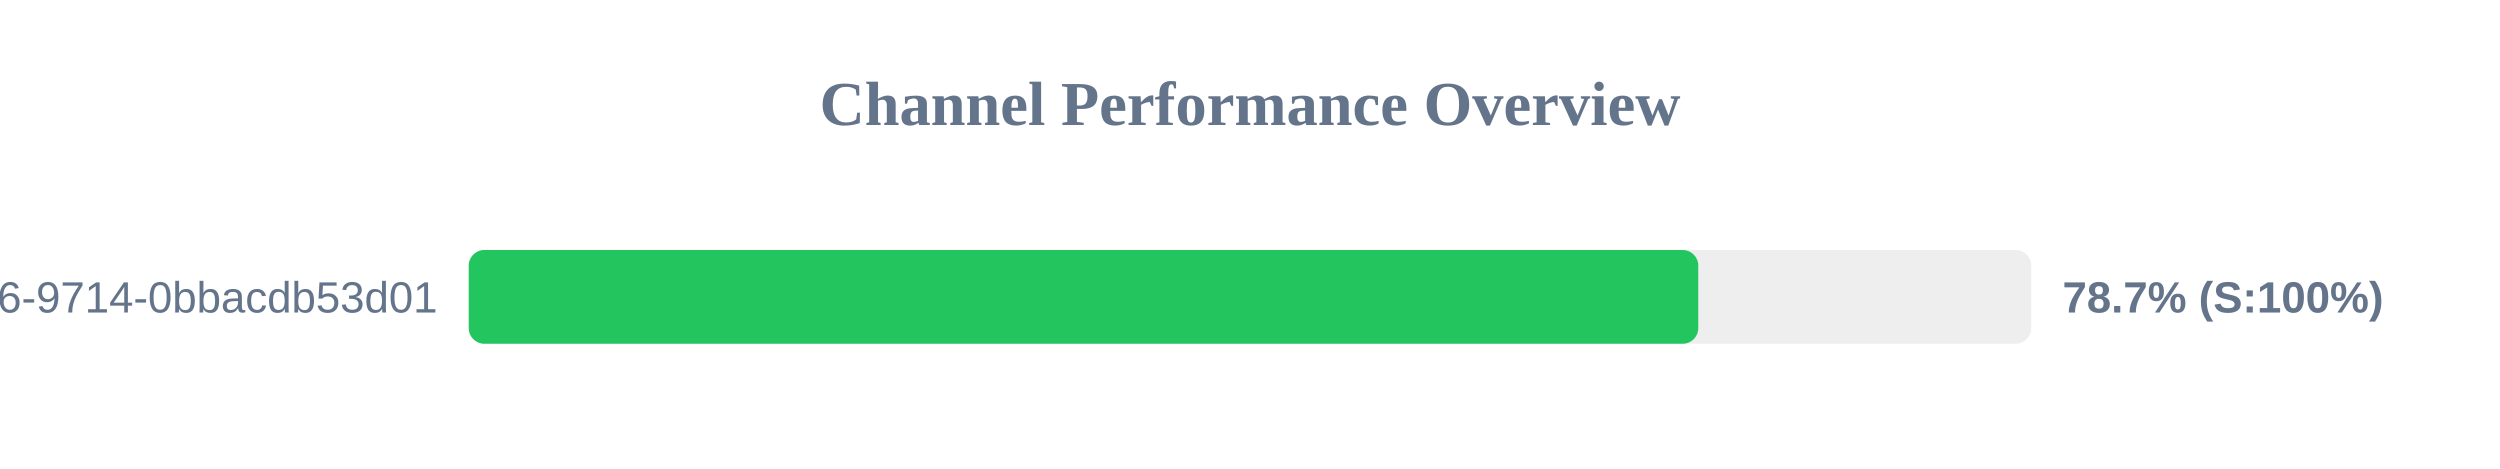
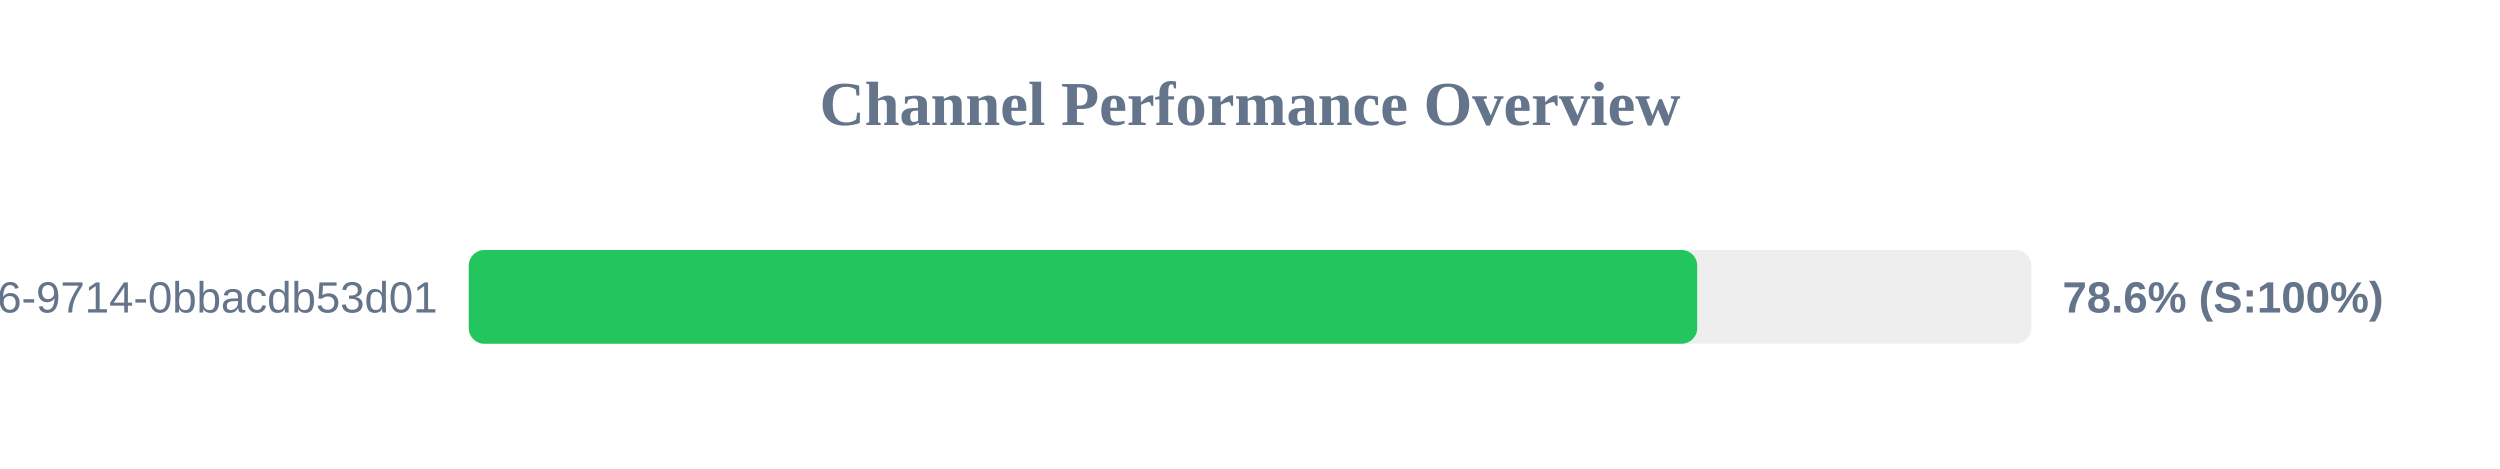
<svg xmlns="http://www.w3.org/2000/svg" width="800" height="150" version="1.1">
  <style>
        .row { font: 14px Arial; fill: #64748b; }
        .score { font: bold 14px Arial; fill: #64748b; }
    </style>
  <text x="400" y="40" text-anchor="middle" font-size="20px" font-weight="bold" fill="#64748b">Channel Performance Overview</text>
  <rect x="150" y="80" width="500" height="30" fill="#eee" rx="5" />
-   <rect x="150" y="80" width="393.45" height="30" fill="#22c55e" rx="5" />
+   <rect x="150" y="80" width="393.1" height="30" fill="#22c55e" rx="5" />
  <text x="140" y="100" text-anchor="end" class="row">?uuid=23125f6e-ec56-4c26-9714-0bbacdb53d01</text>
-   <text x="660" y="100" text-anchor="start" class="score">78.7% (S:100%)</text>
+   <text x="660" y="100" text-anchor="start" class="score">78.6% (S:100%)</text>
</svg>
